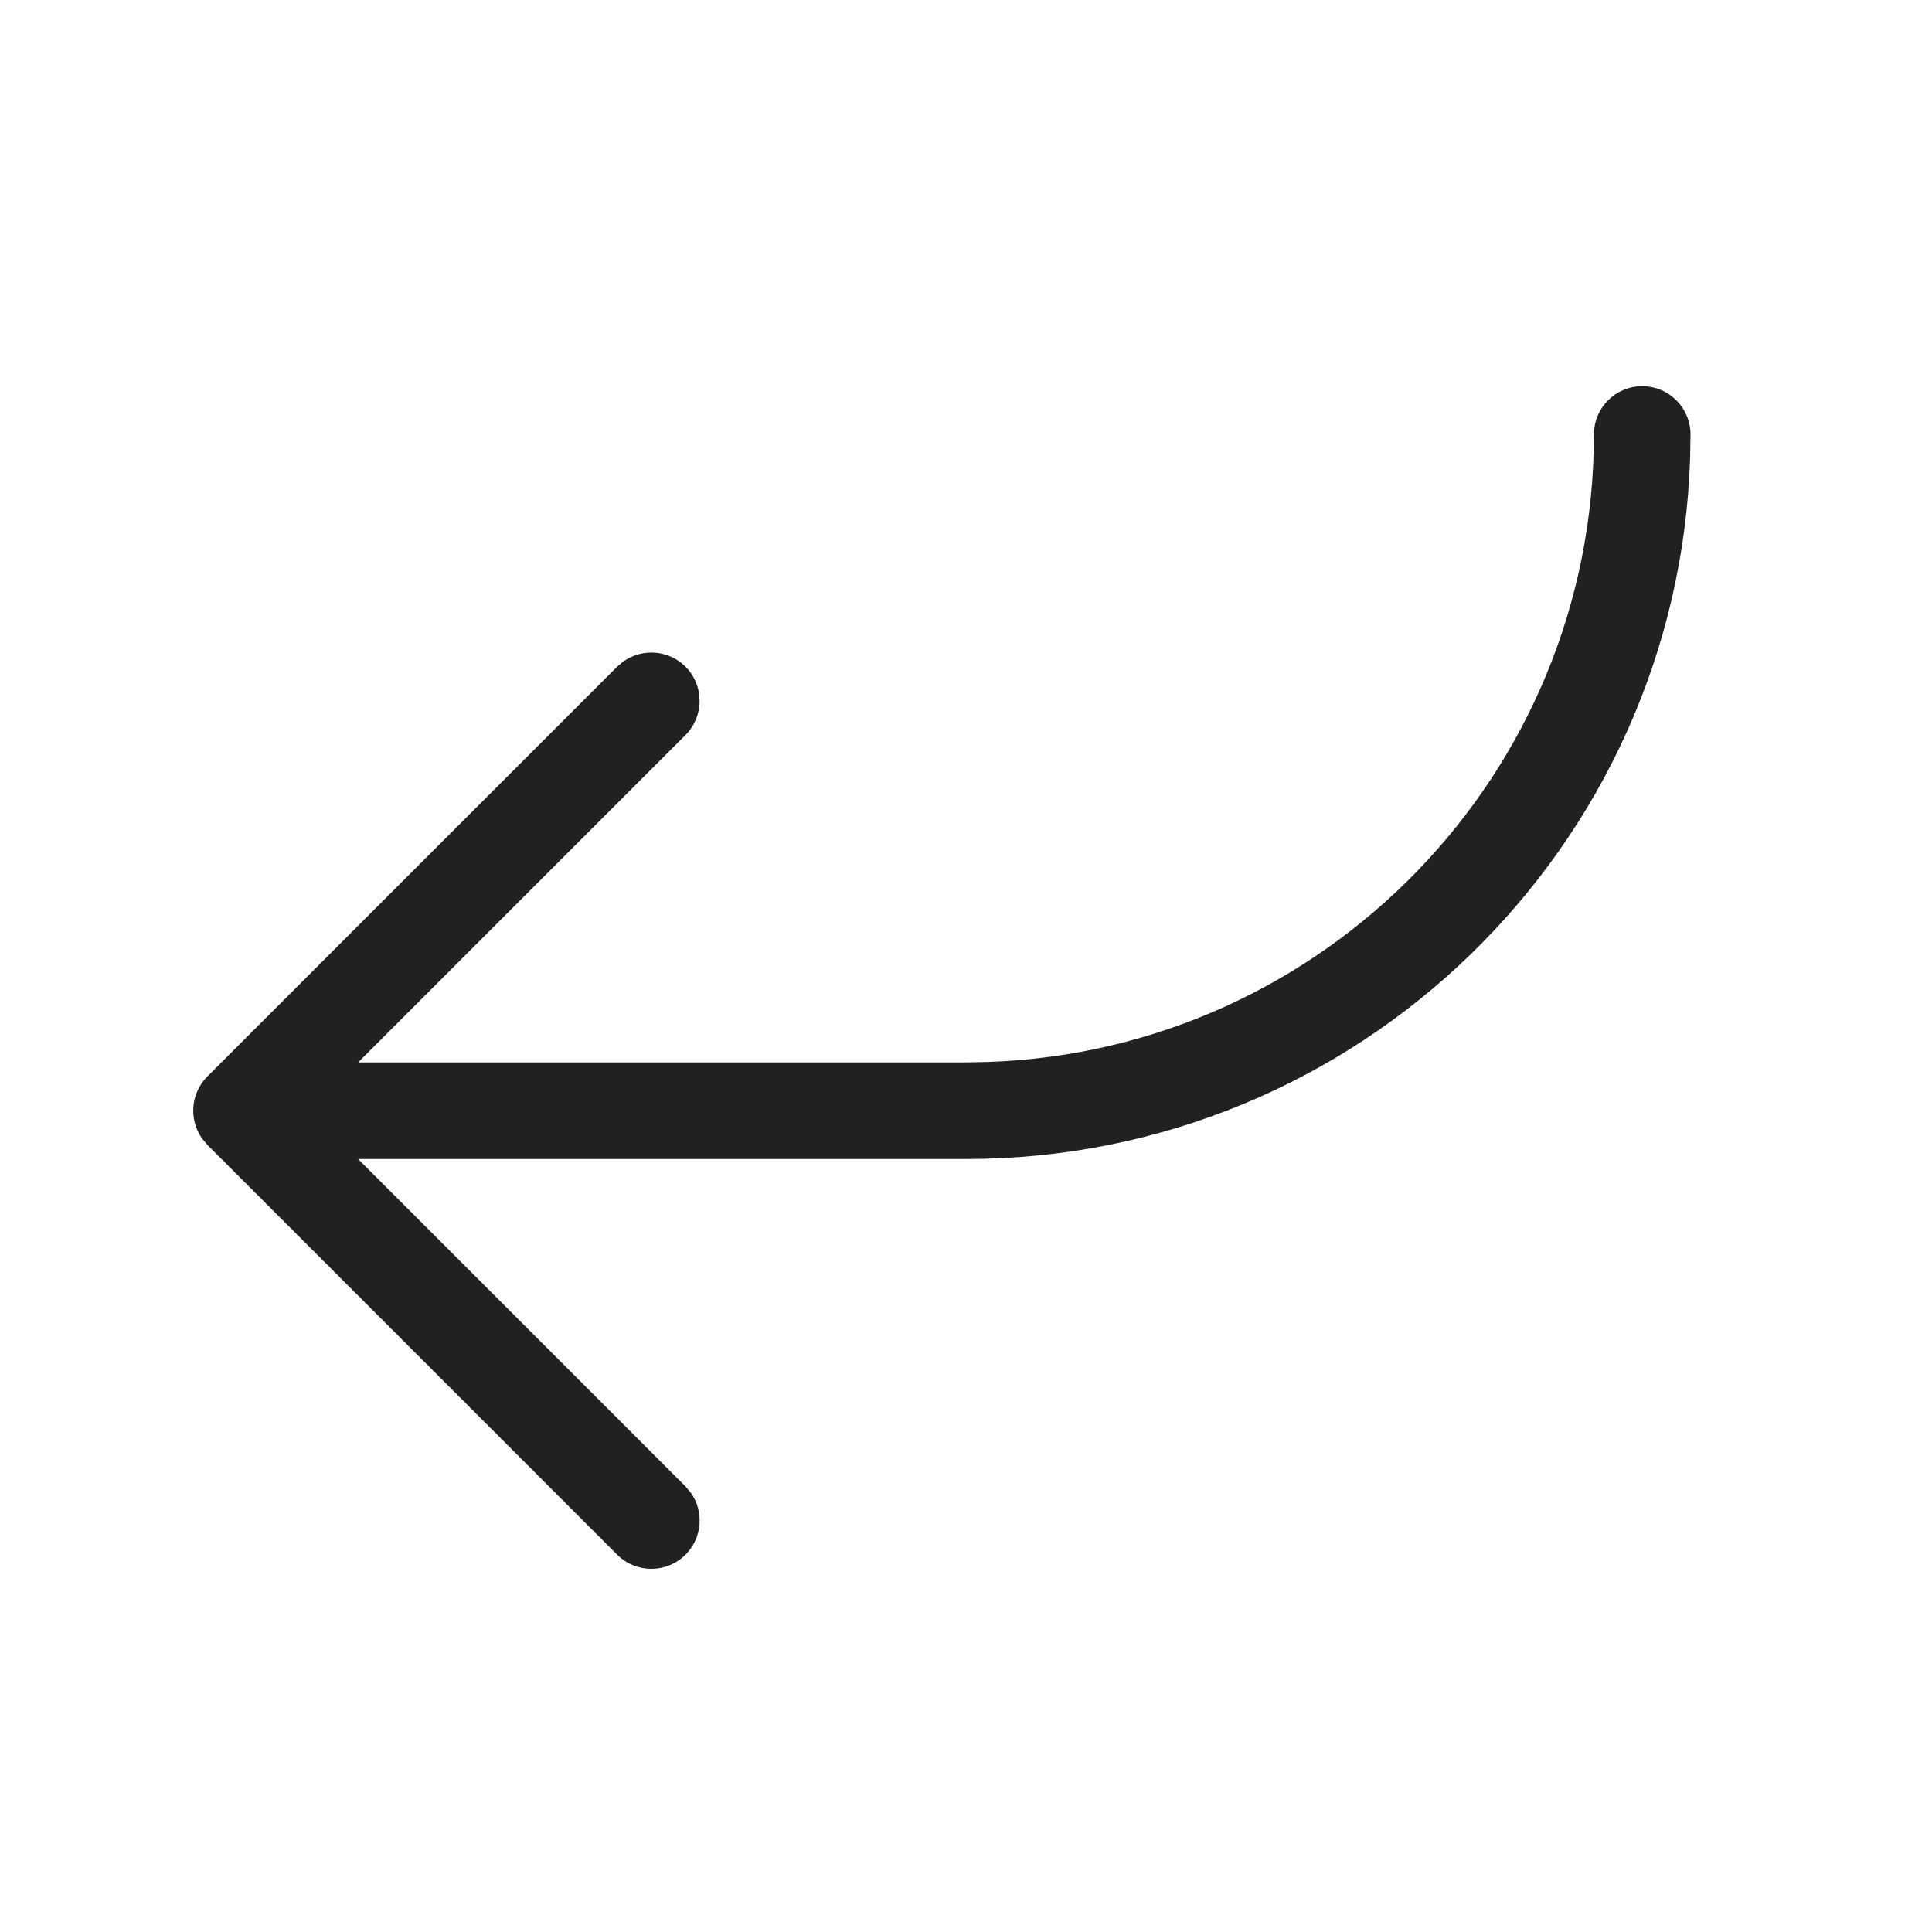
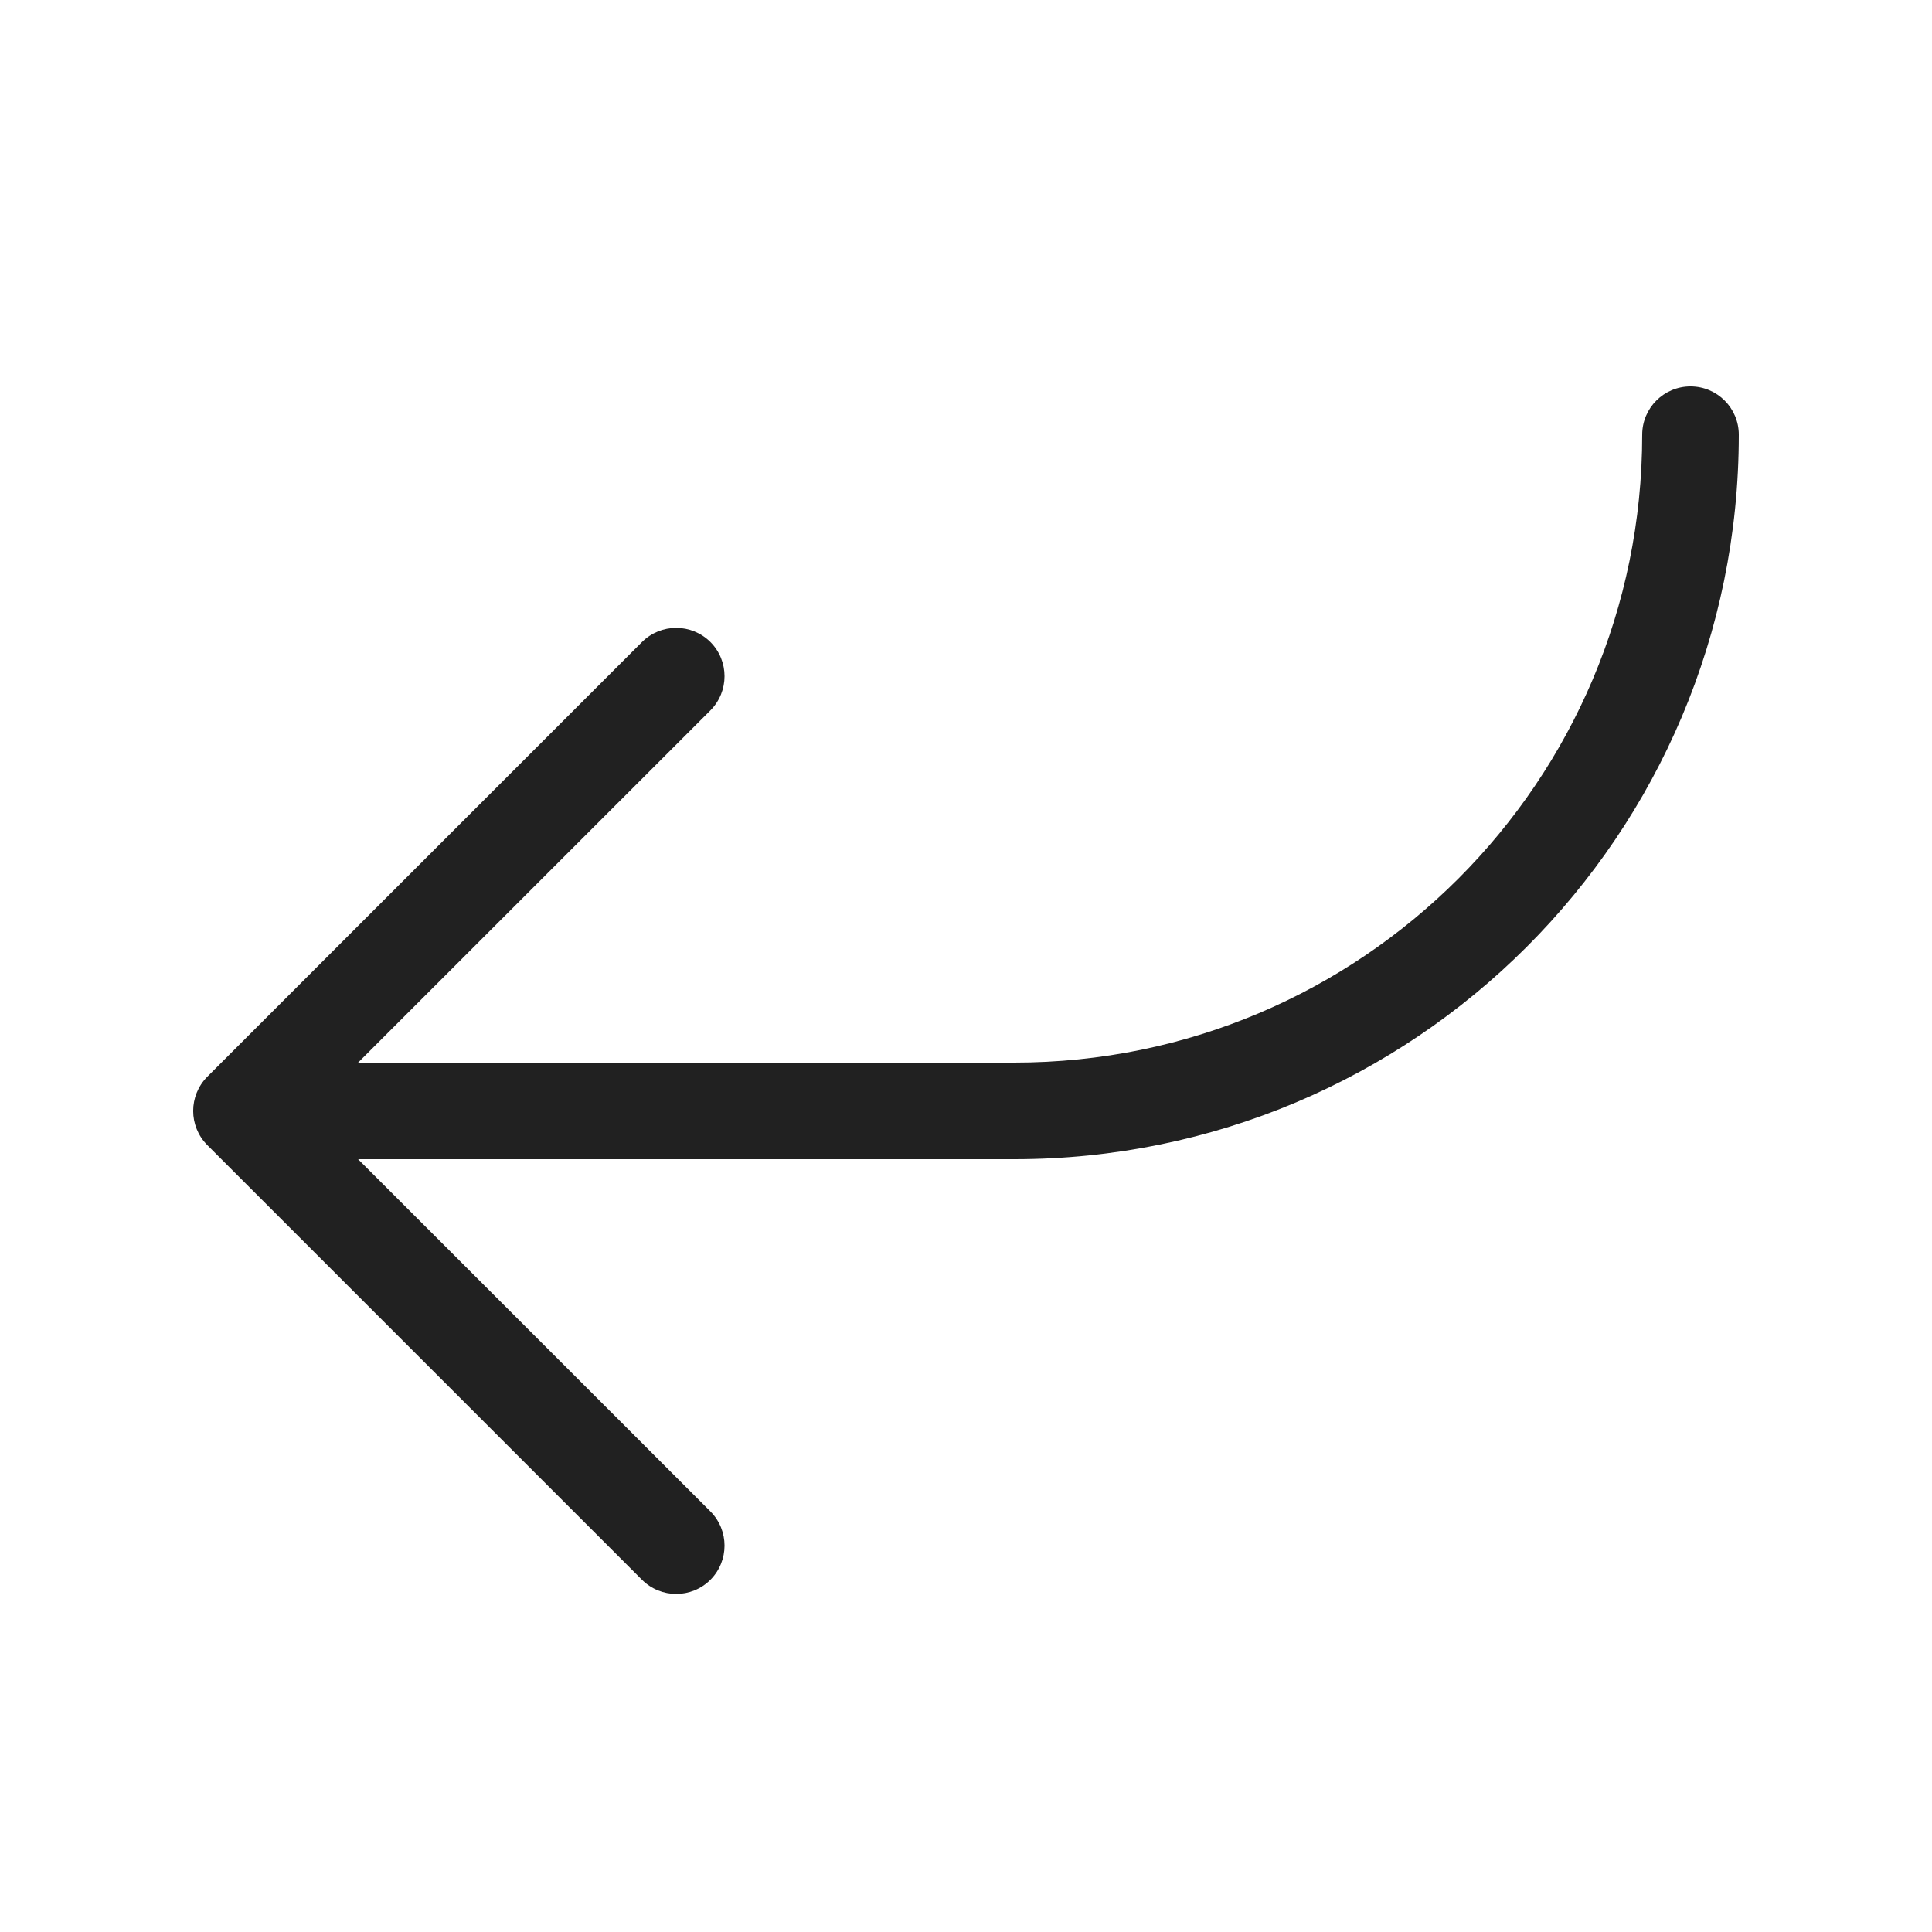
<svg xmlns="http://www.w3.org/2000/svg" width="20" height="20" viewBox="0 0 20 20" fill="none">
-   <path d="M3.707 10.998L7.096 7.609C7.291 7.413 7.291 7.097 7.096 6.901C6.923 6.728 6.653 6.709 6.458 6.844L6.389 6.901L2.146 11.144C1.973 11.318 1.954 11.587 2.089 11.782L2.146 11.851L6.389 16.094C6.584 16.289 6.901 16.289 7.096 16.094C7.27 15.92 7.289 15.651 7.154 15.456L7.096 15.387L3.707 11.998L10 11.998C14.061 11.998 17.368 8.77 17.496 4.74L17.5 4.498C17.5 4.221 17.276 3.998 17 3.998C16.724 3.998 16.5 4.221 16.5 4.498C16.5 8.009 13.715 10.871 10.233 10.993L10 10.998L3.707 10.998L7.096 7.609L3.707 10.998Z" fill="#212121" />
+   <path d="M17.5 4C17.776 4 18 4.224 18 4.5C18 8.642 14.642 12 10.5 12H3.707L7.354 15.646C7.549 15.842 7.549 16.158 7.354 16.354C7.158 16.549 6.842 16.549 6.646 16.354L2.146 11.854C1.951 11.658 1.951 11.342 2.146 11.146L6.646 6.646C6.842 6.451 7.158 6.451 7.354 6.646C7.549 6.842 7.549 7.158 7.354 7.354L3.707 11H10.5C14.09 11 17 8.09 17 4.5C17 4.224 17.224 4 17.5 4Z" fill="#212121" />
</svg>
